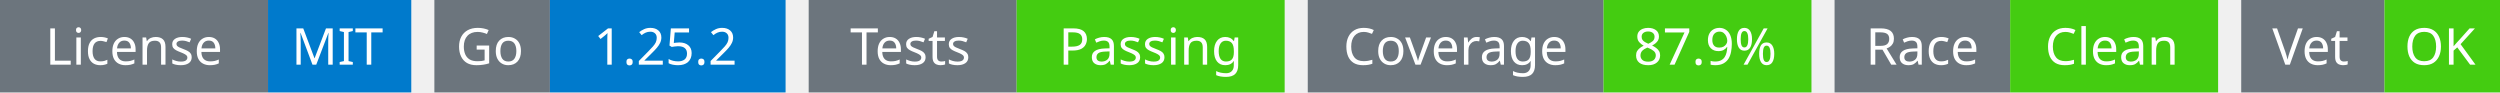
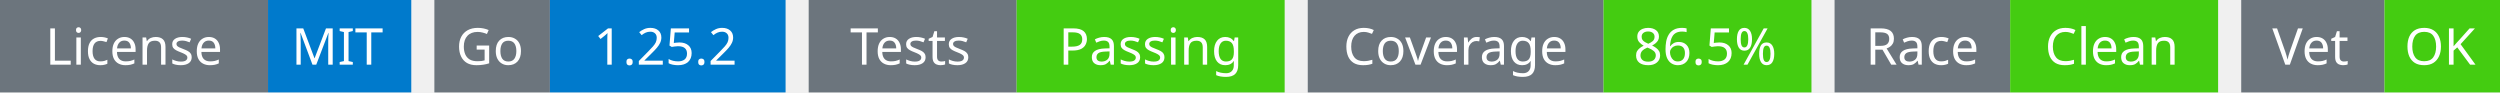
<svg xmlns="http://www.w3.org/2000/svg" width="541" height="20" viewBox="0 0 541 20">
  <g transform="translate(0, 0)">
    <rect x="0" y="0" width="58" height="20" fill="#6c757d" />
    <rect x="58" y="0" width="31" height="20" fill="#007acc" />
    <text x="29" y="14" text-anchor="middle" font-family="sans-serif" font-size="11" fill="white">License</text>
    <text x="73" y="14" text-anchor="middle" font-family="sans-serif" font-size="11" fill="white">MIT</text>
  </g>
  <g transform="translate(94, 0)">
    <rect x="0" y="0" width="25" height="20" fill="#6c757d" />
    <rect x="25" y="0" width="51" height="20" fill="#007acc" />
    <text x="12" y="14" text-anchor="middle" font-family="sans-serif" font-size="11" fill="white">Go</text>
    <text x="50" y="14" text-anchor="middle" font-family="sans-serif" font-size="11" fill="white">1.25.2</text>
  </g>
  <g transform="translate(175, 0)">
    <rect x="0" y="0" width="45" height="20" fill="#6c757d" />
    <rect x="45" y="0" width="58" height="20" fill="#4c1" />
    <text x="22" y="14" text-anchor="middle" font-family="sans-serif" font-size="11" fill="white">Tests</text>
    <text x="74" y="14" text-anchor="middle" font-family="sans-serif" font-size="11" fill="white">Passing</text>
  </g>
  <g transform="translate(283, 0)">
    <rect x="0" y="0" width="64" height="20" fill="#6c757d" />
    <rect x="64" y="0" width="45" height="20" fill="#4c1" />
    <text x="32" y="14" text-anchor="middle" font-family="sans-serif" font-size="11" fill="white">Coverage</text>
-     <text x="86" y="14" text-anchor="middle" font-family="sans-serif" font-size="11" fill="white">87.9%</text>
+     <text x="86" y="14" text-anchor="middle" font-family="sans-serif" font-size="11" fill="white">86.5%</text>
  </g>
  <g transform="translate(397, 0)">
    <rect x="0" y="0" width="38" height="20" fill="#6c757d" />
    <rect x="38" y="0" width="45" height="20" fill="#4c1" />
    <text x="19" y="14" text-anchor="middle" font-family="sans-serif" font-size="11" fill="white">Race</text>
    <text x="60" y="14" text-anchor="middle" font-family="sans-serif" font-size="11" fill="white">Clean</text>
  </g>
  <g transform="translate(485, 0)">
    <rect x="0" y="0" width="31" height="20" fill="#6c757d" />
    <rect x="31" y="0" width="25" height="20" fill="#4c1" />
    <text x="15" y="14" text-anchor="middle" font-family="sans-serif" font-size="11" fill="white">Vet</text>
    <text x="43" y="14" text-anchor="middle" font-family="sans-serif" font-size="11" fill="white">OK</text>
  </g>
</svg>
